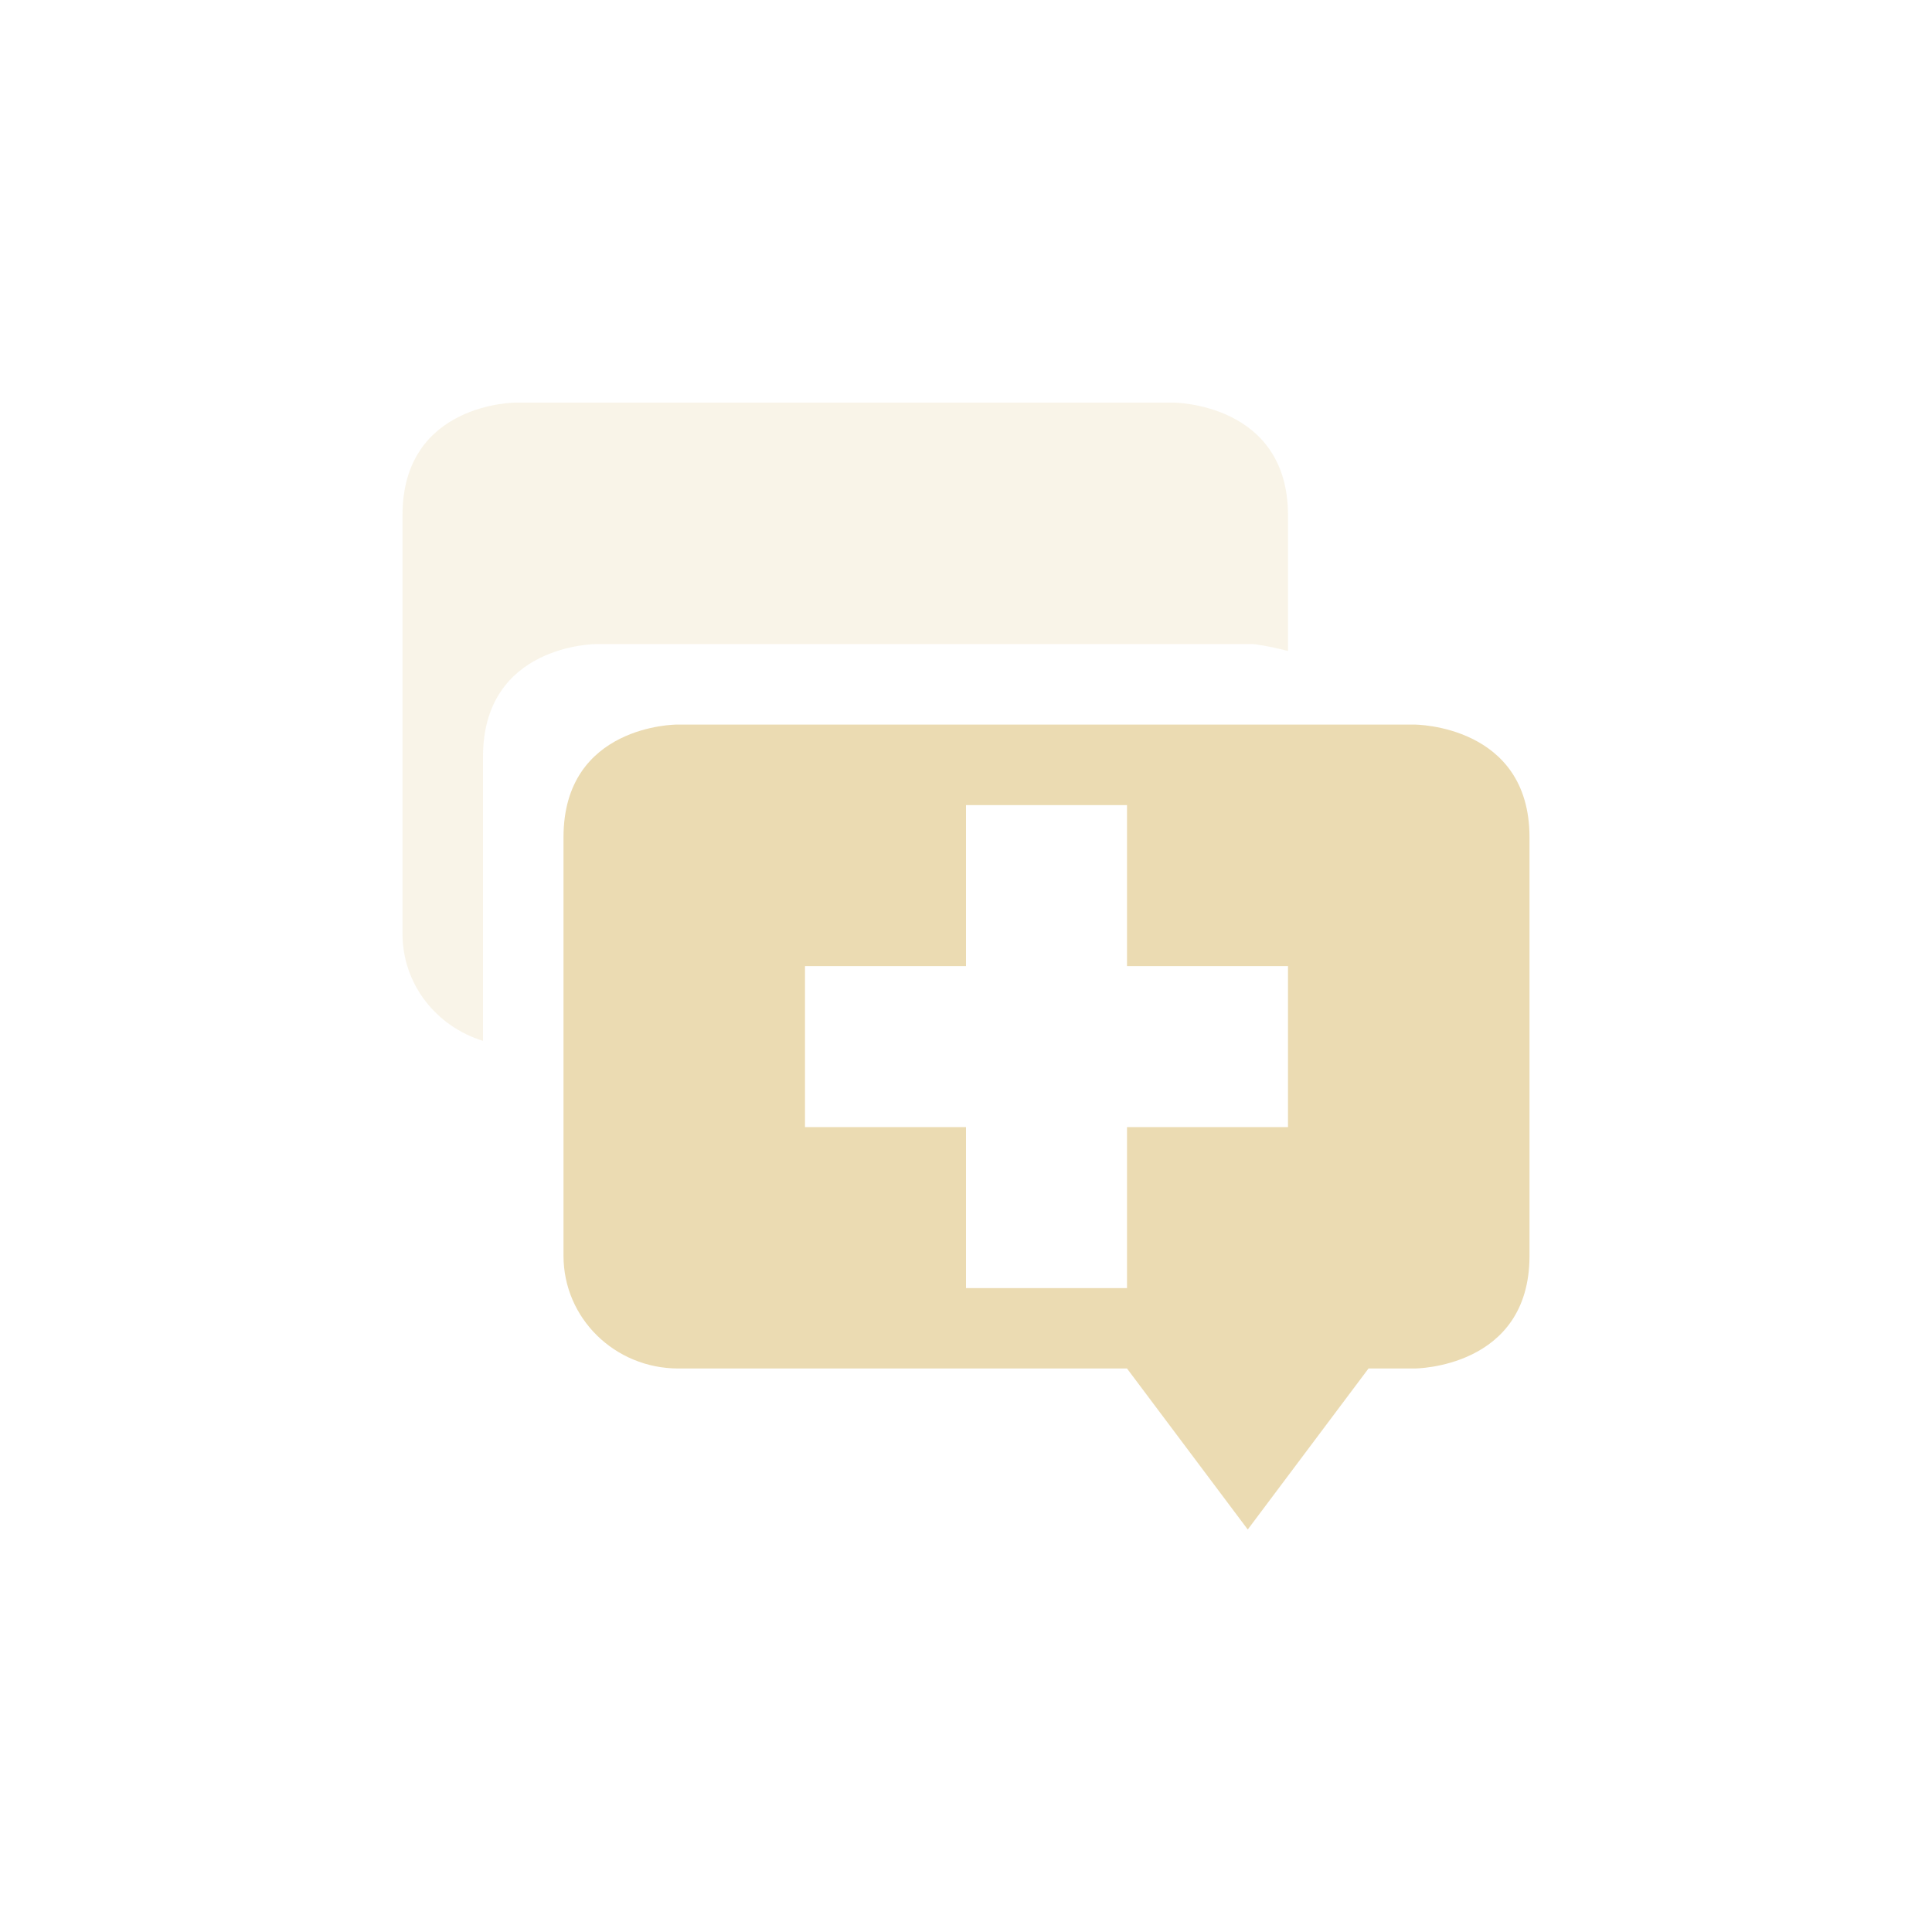
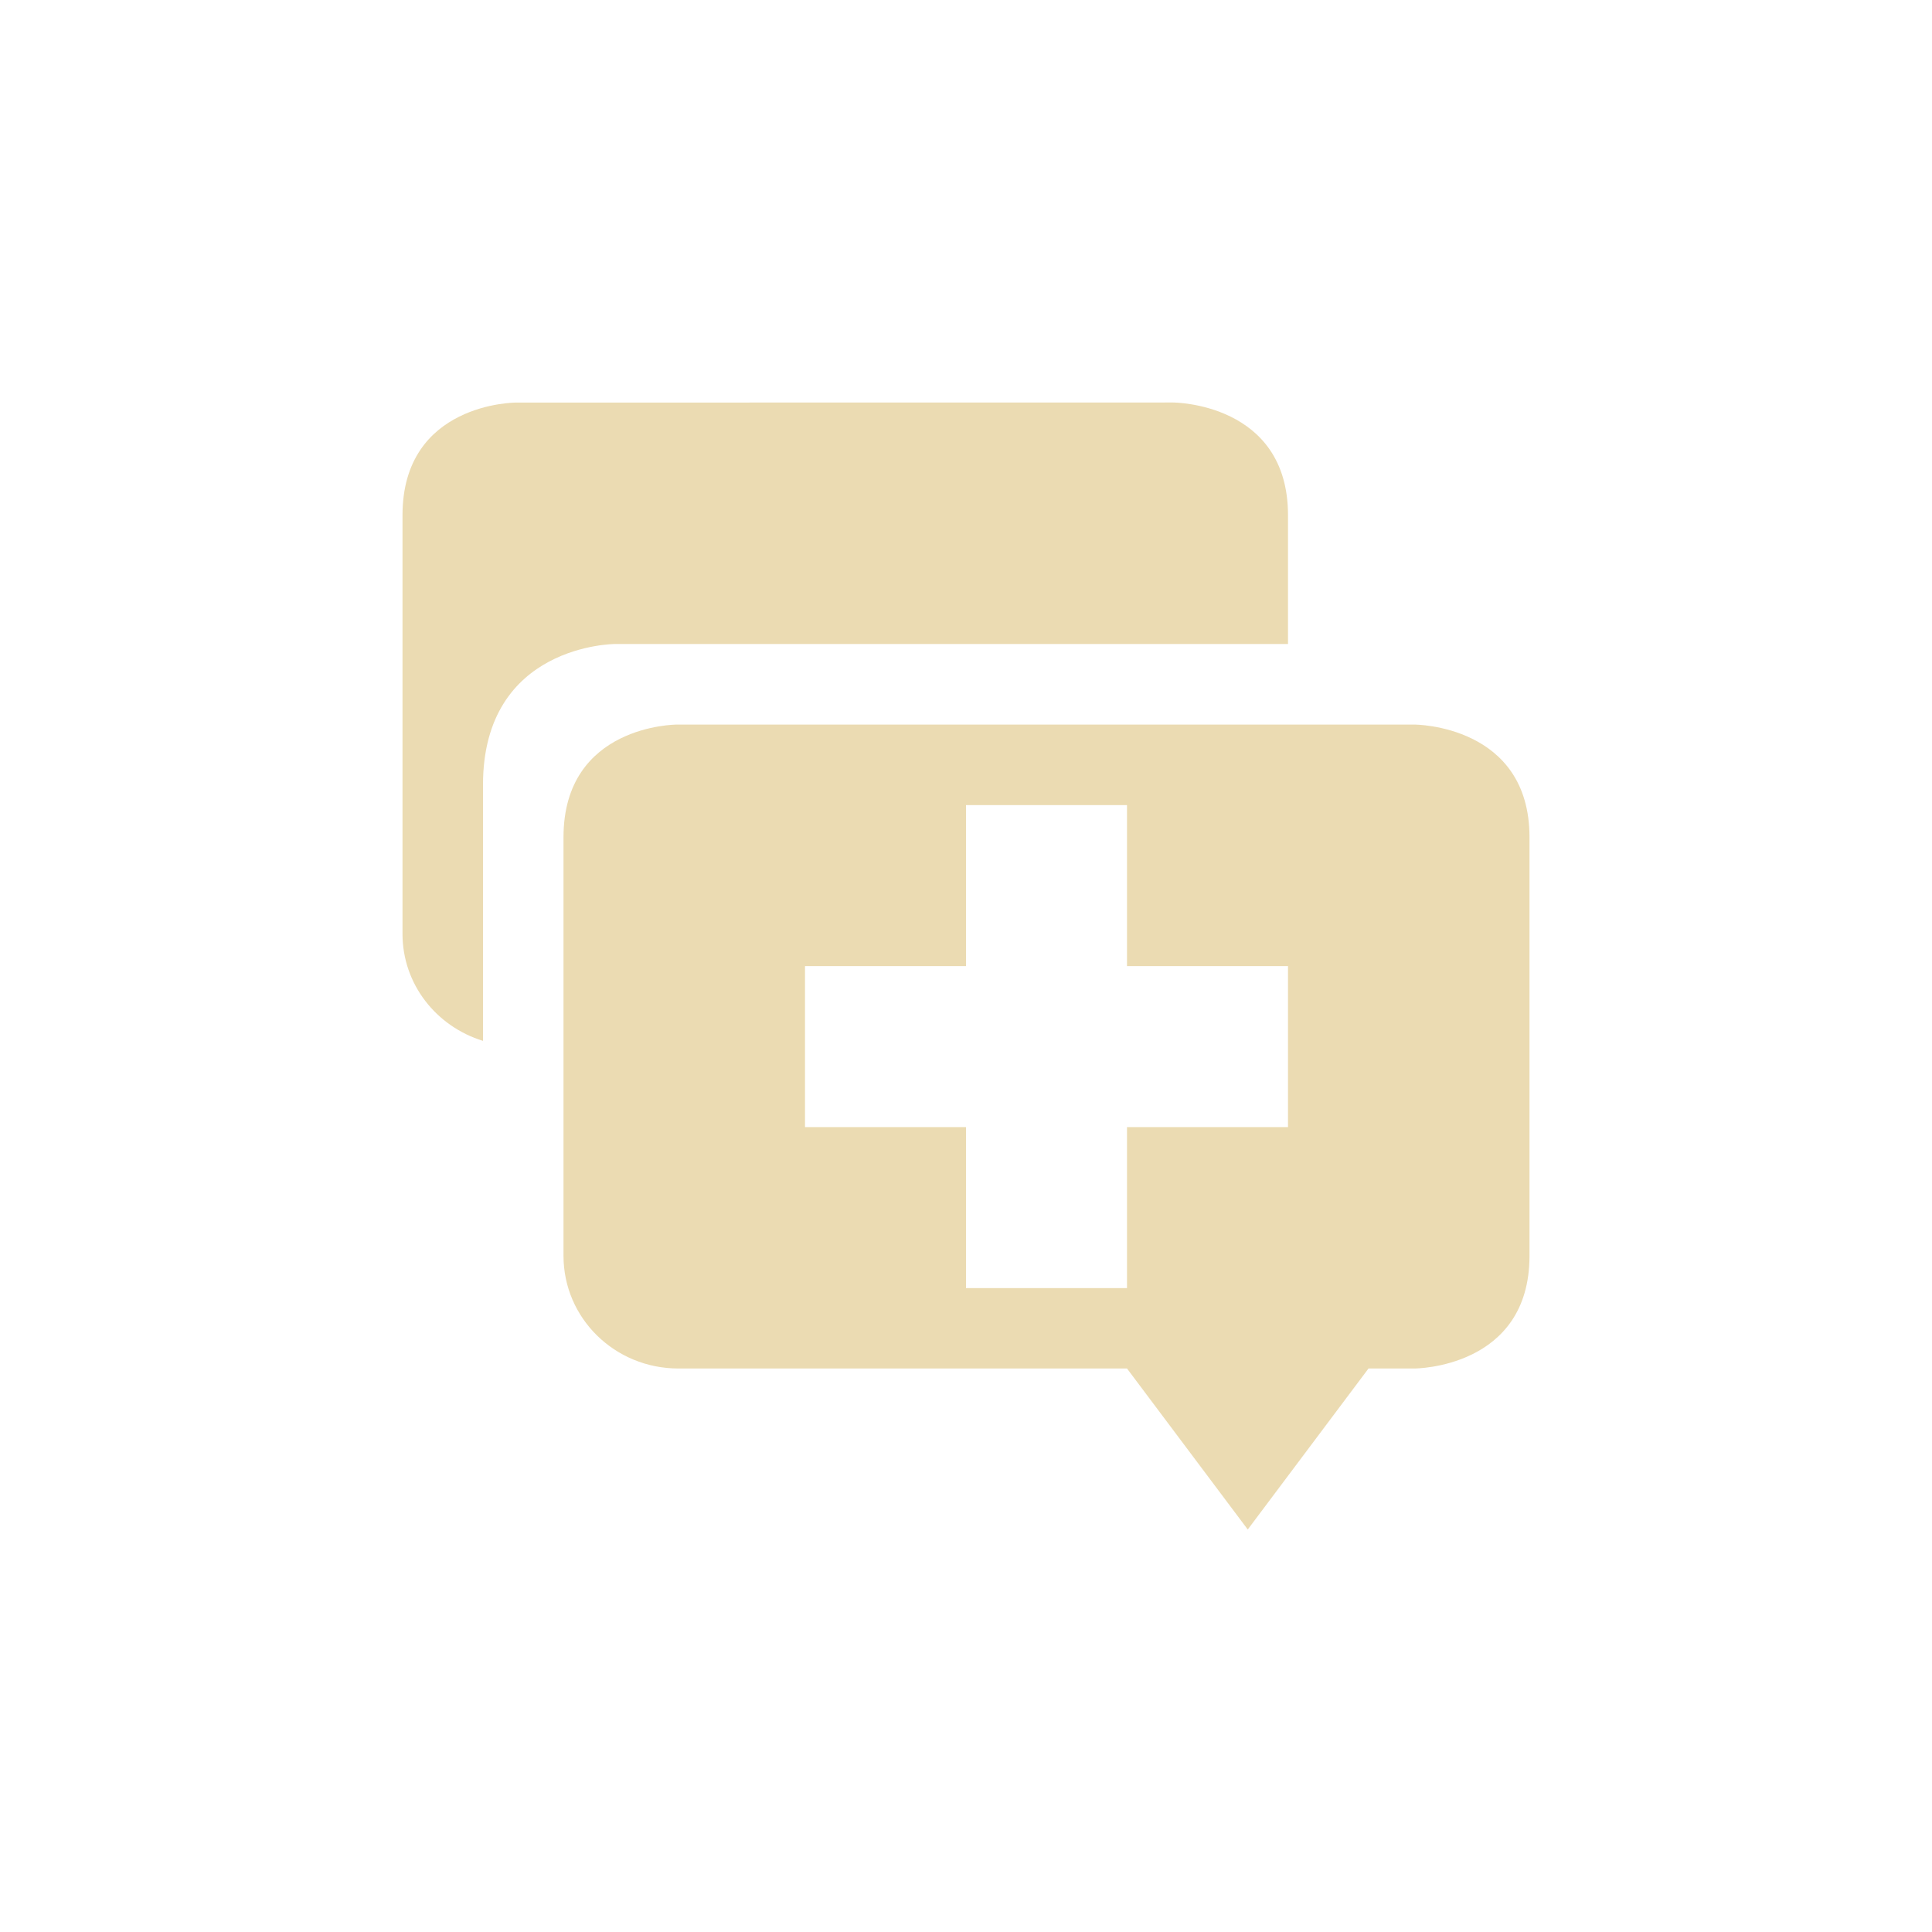
<svg xmlns="http://www.w3.org/2000/svg" width="24" height="24" version="1.1" viewBox="0 0 24 24">
  <defs>
    <style type="text/css">.ColorScheme-Text { color:#ebdbb2; } .ColorScheme-Highlight { color:#458588; }</style>
  </defs>
-   <path class="ColorScheme-Text" d="m8.406 9.001s-1.406 3.906e-4 -1.406 1.4v5.199c0 0.775 0.636 1.4 1.428 1.4h5.572l1.5 2 1.5-2h0.572s1.428-3.91e-4 1.428-1.4v-5.199c0-1.4-1.428-1.4-1.428-1.4zm3.594 1h2v2h2v2h-2v2h-2v-2h-2v-2h2z" fill="currentColor" />
-   <path class="ColorScheme-Text" d="m6.406 5.001s-1.406 3.906e-4 -1.406 1.4v5.199c0 0.628 0.421 1.152 1 1.33v-3.529c0-1.4 1.406-1.4 1.406-1.4h8.166s0.196 0.024 0.428 0.086v-1.686c0-1.4-1.428-1.4-1.428-1.4z" fill="currentColor" opacity=".3" />
+   <path class="ColorScheme-Text" d="m8.406 9.001s-1.406 3.906e-4 -1.406 1.4v5.199c0 0.775 0.636 1.4 1.428 1.4h5.572l1.5 2 1.5-2h0.572s1.428-3.91e-4 1.428-1.4v-5.199c0-1.4-1.428-1.4-1.428-1.4zm3.594 1h2v2h2v2h-2v2h-2v-2h-2v-2h2zm-5.594-5s-1.406 7.826e-4 -1.406 1.4v5.199c0 0.628 0.421 1.152 1 1.33v-3.18c0-1.75 1.641-1.75 1.641-1.75h8.359v-1.6c0-1.4-1.428-1.4-1.428-1.4z" fill="currentColor" />
</svg>
